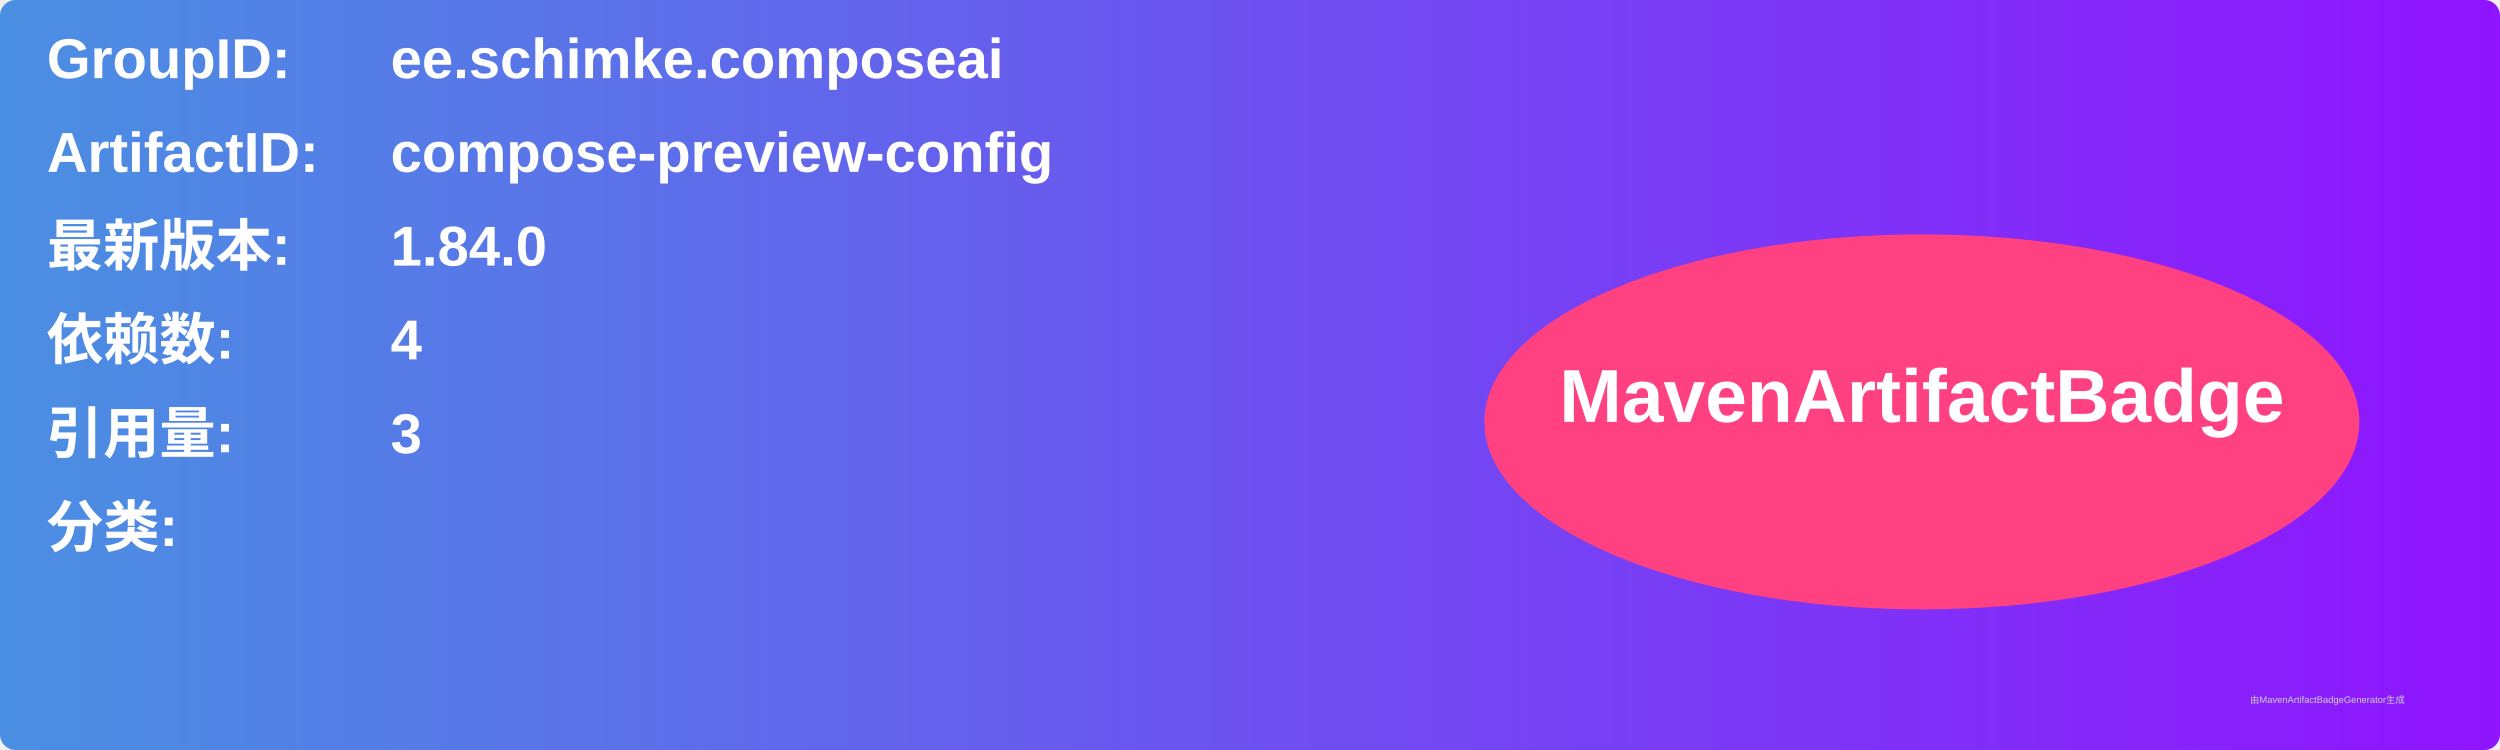
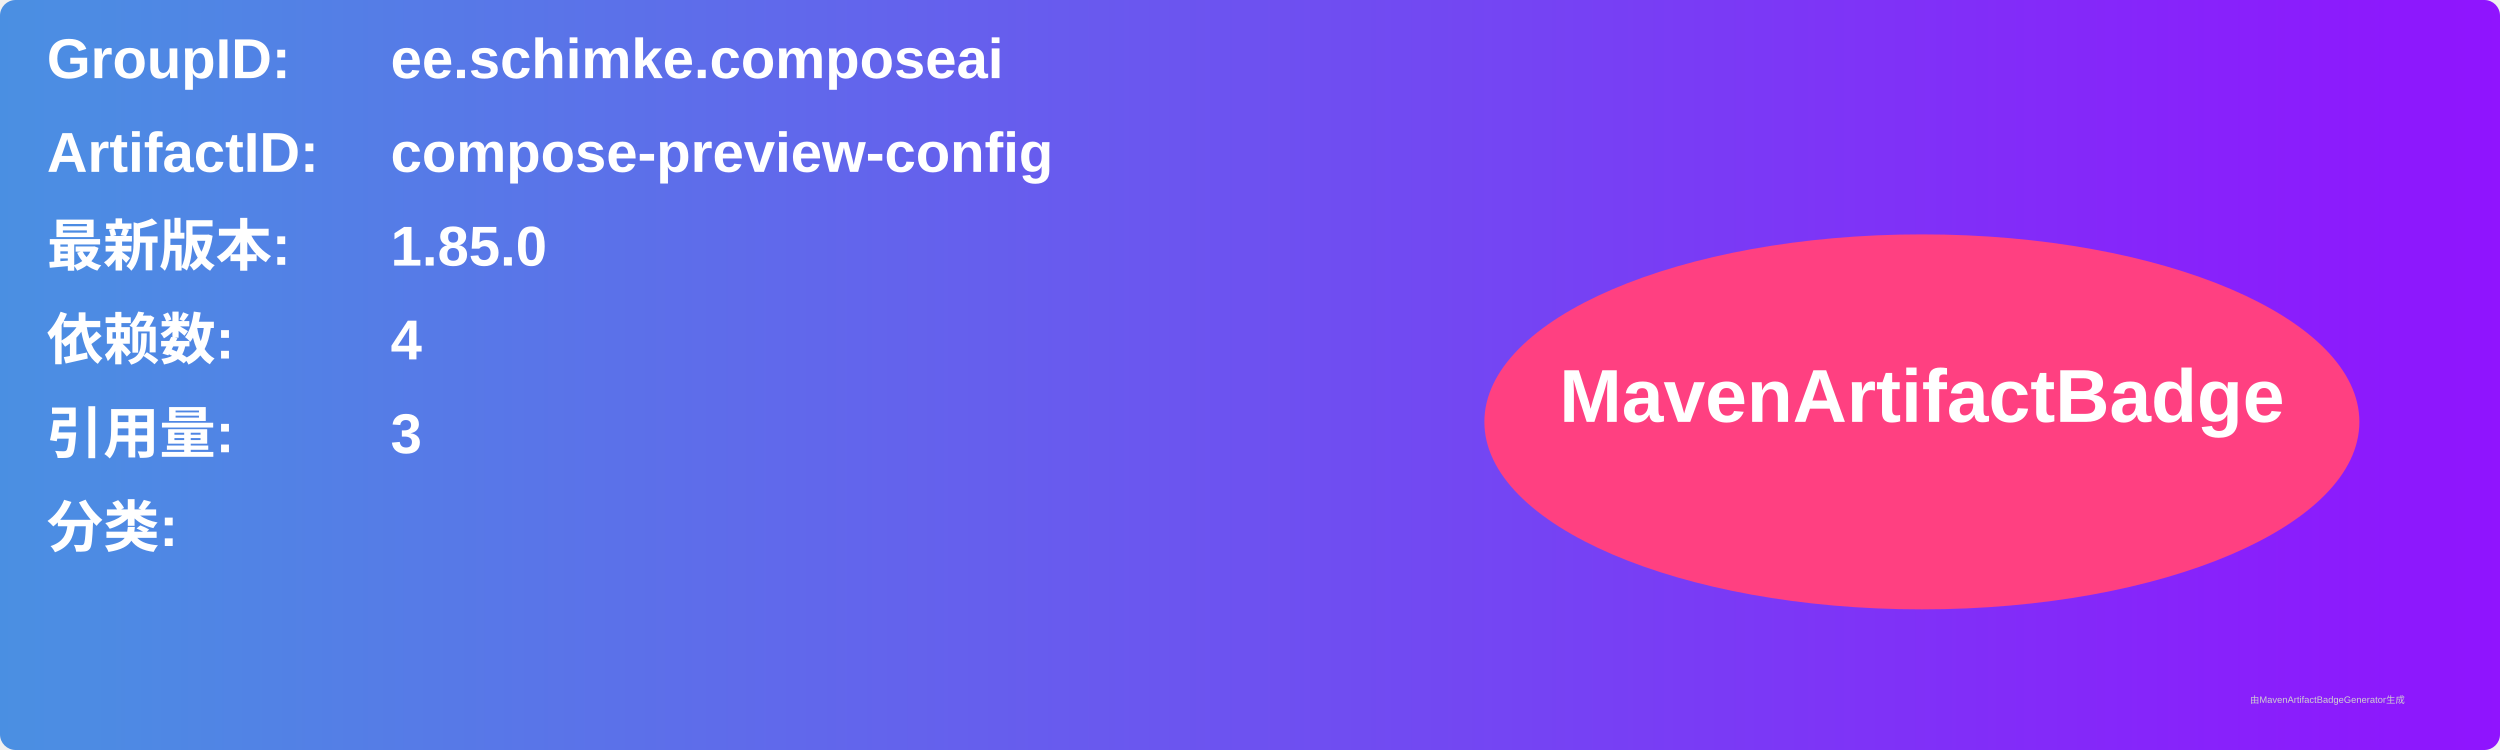
<svg xmlns="http://www.w3.org/2000/svg" width="800" height="240" viewBox="0 0 800 240">
  <linearGradient id="grad" x1="0%" y1="0%" x2="100%" y2="0%">
    <stop offset="0%" stop-color="#4a90e2" />
    <stop offset="100%" stop-color="#9013fe" />
  </linearGradient>
  <rect width="100%" height="100%" rx="5" ry="5" fill="url(#grad)" />
  <g transform="translate(15, 15)">
    <text x="0" y="10" font-family="Arial" font-size="18" fill="white" font-weight="bold" width="260">GroupID:</text>
    <text x="110" y="10" font-family="Arial" font-size="18" fill="white" font-weight="bold" width="460">ee.schimke.composeai</text>
    <text x="0" y="40" font-family="Arial" font-size="18" fill="white" font-weight="bold" width="260">ArtifactID:</text>
    <text x="110" y="40" font-family="Arial" font-size="18" fill="white" font-weight="bold" width="460">compose-preview-config</text>
    <text x="0" y="70" font-family="Arial" font-size="18" fill="white" font-weight="bold">最新版本:</text>
    <text x="110" y="70" font-family="Arial" font-size="18" fill="white" font-weight="bold">
-       <tspan font-weight="bold">1.84.0</tspan>
+       <tspan font-weight="bold">1.85.0</tspan>
    </text>
    <text x="0" y="100" font-family="Arial" font-size="18" fill="white" font-weight="bold">依赖数: </text>
    <text x="110" y="100" font-family="Arial" font-size="18" fill="white">
      <tspan font-weight="bold">4</tspan>
    </text>
    <text x="0" y="130" font-family="Arial" font-size="18" fill="white" font-weight="bold">引用量: </text>
    <text x="110" y="130" font-family="Arial" font-size="18" fill="white">
      <tspan font-weight="bold">3</tspan>
    </text>
    <text x="0" y="160" font-family="Arial" font-size="18" fill="white" font-weight="bold">分类:</text>
    <text x="10" y="190" font-family="Arial" font-size="10" fill="white">
      <tspan font-weight="bold" />
    </text>
    <ellipse cx="600" cy="120" rx="140" ry="60" fill="#ff4081" />
    <text x="600" y="120" text-anchor="middle" font-family="Arial" font-size="24" fill="white" font-weight="bold">MavenArtifactBadge</text>
  </g>
  <text x="720" y="225" font-family="Arial" font-size="3" fill="#d0d0d0">由MavenArtifactBadgeGenerator生成</text>
</svg>
